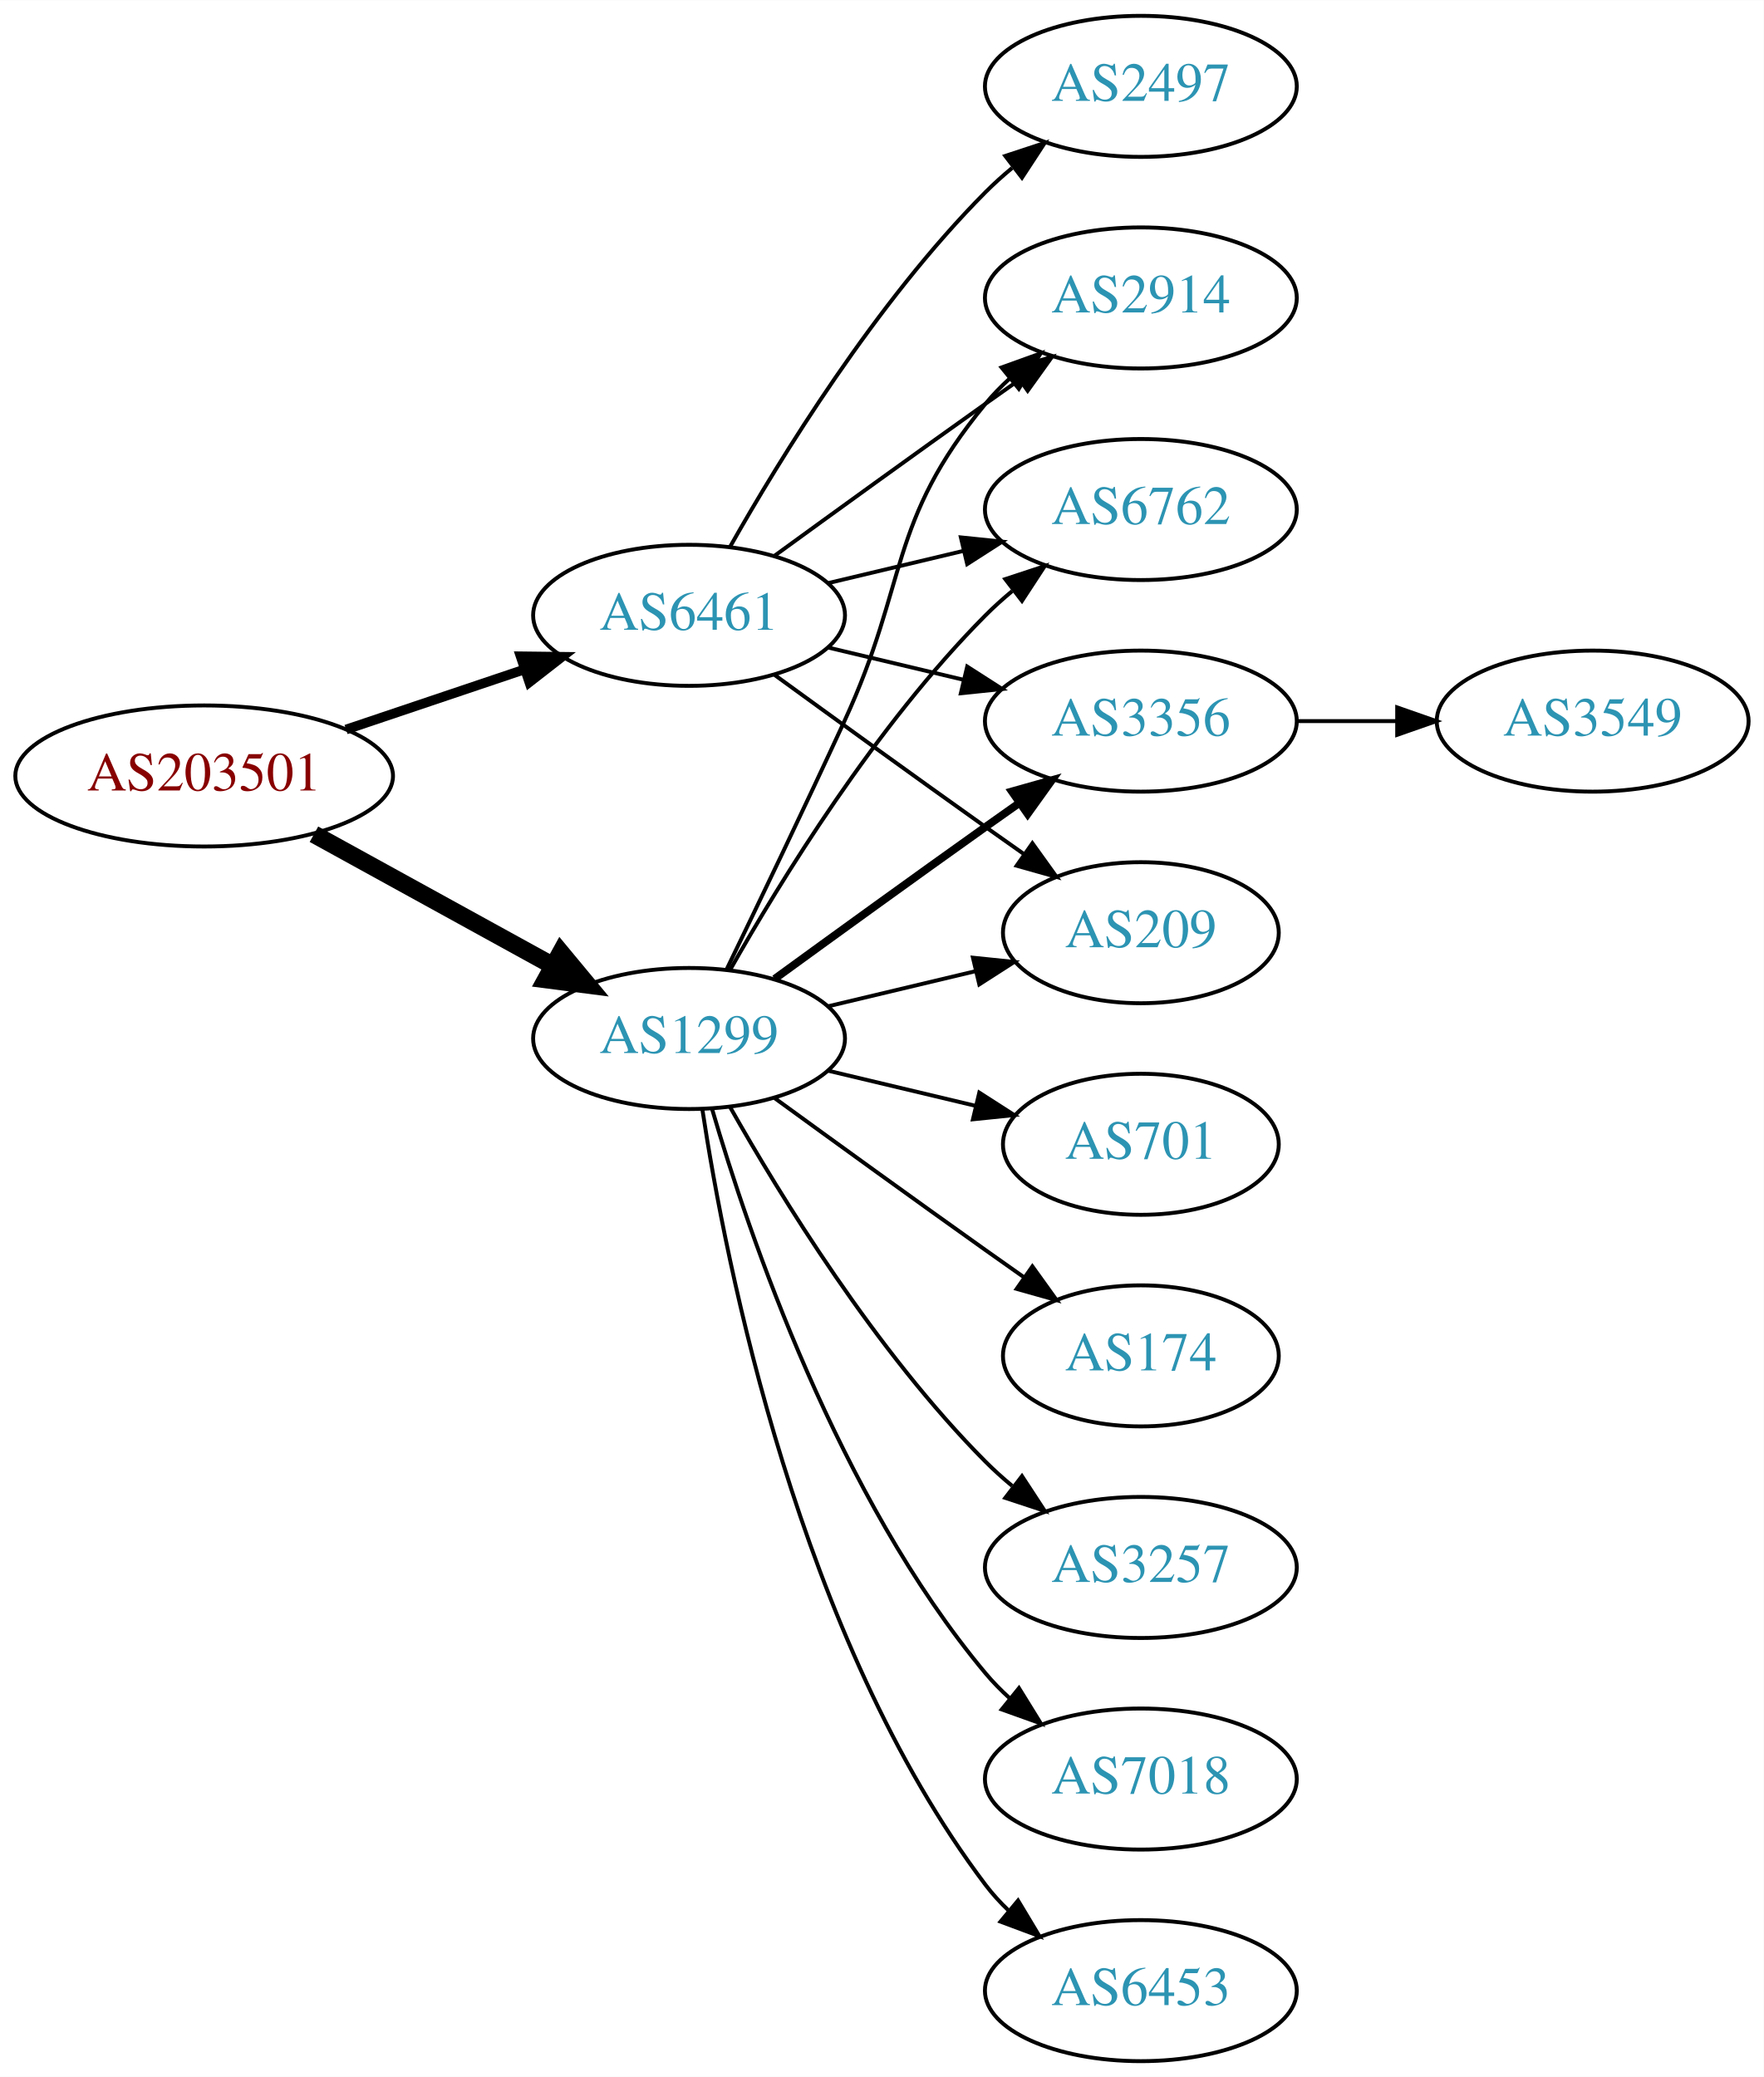
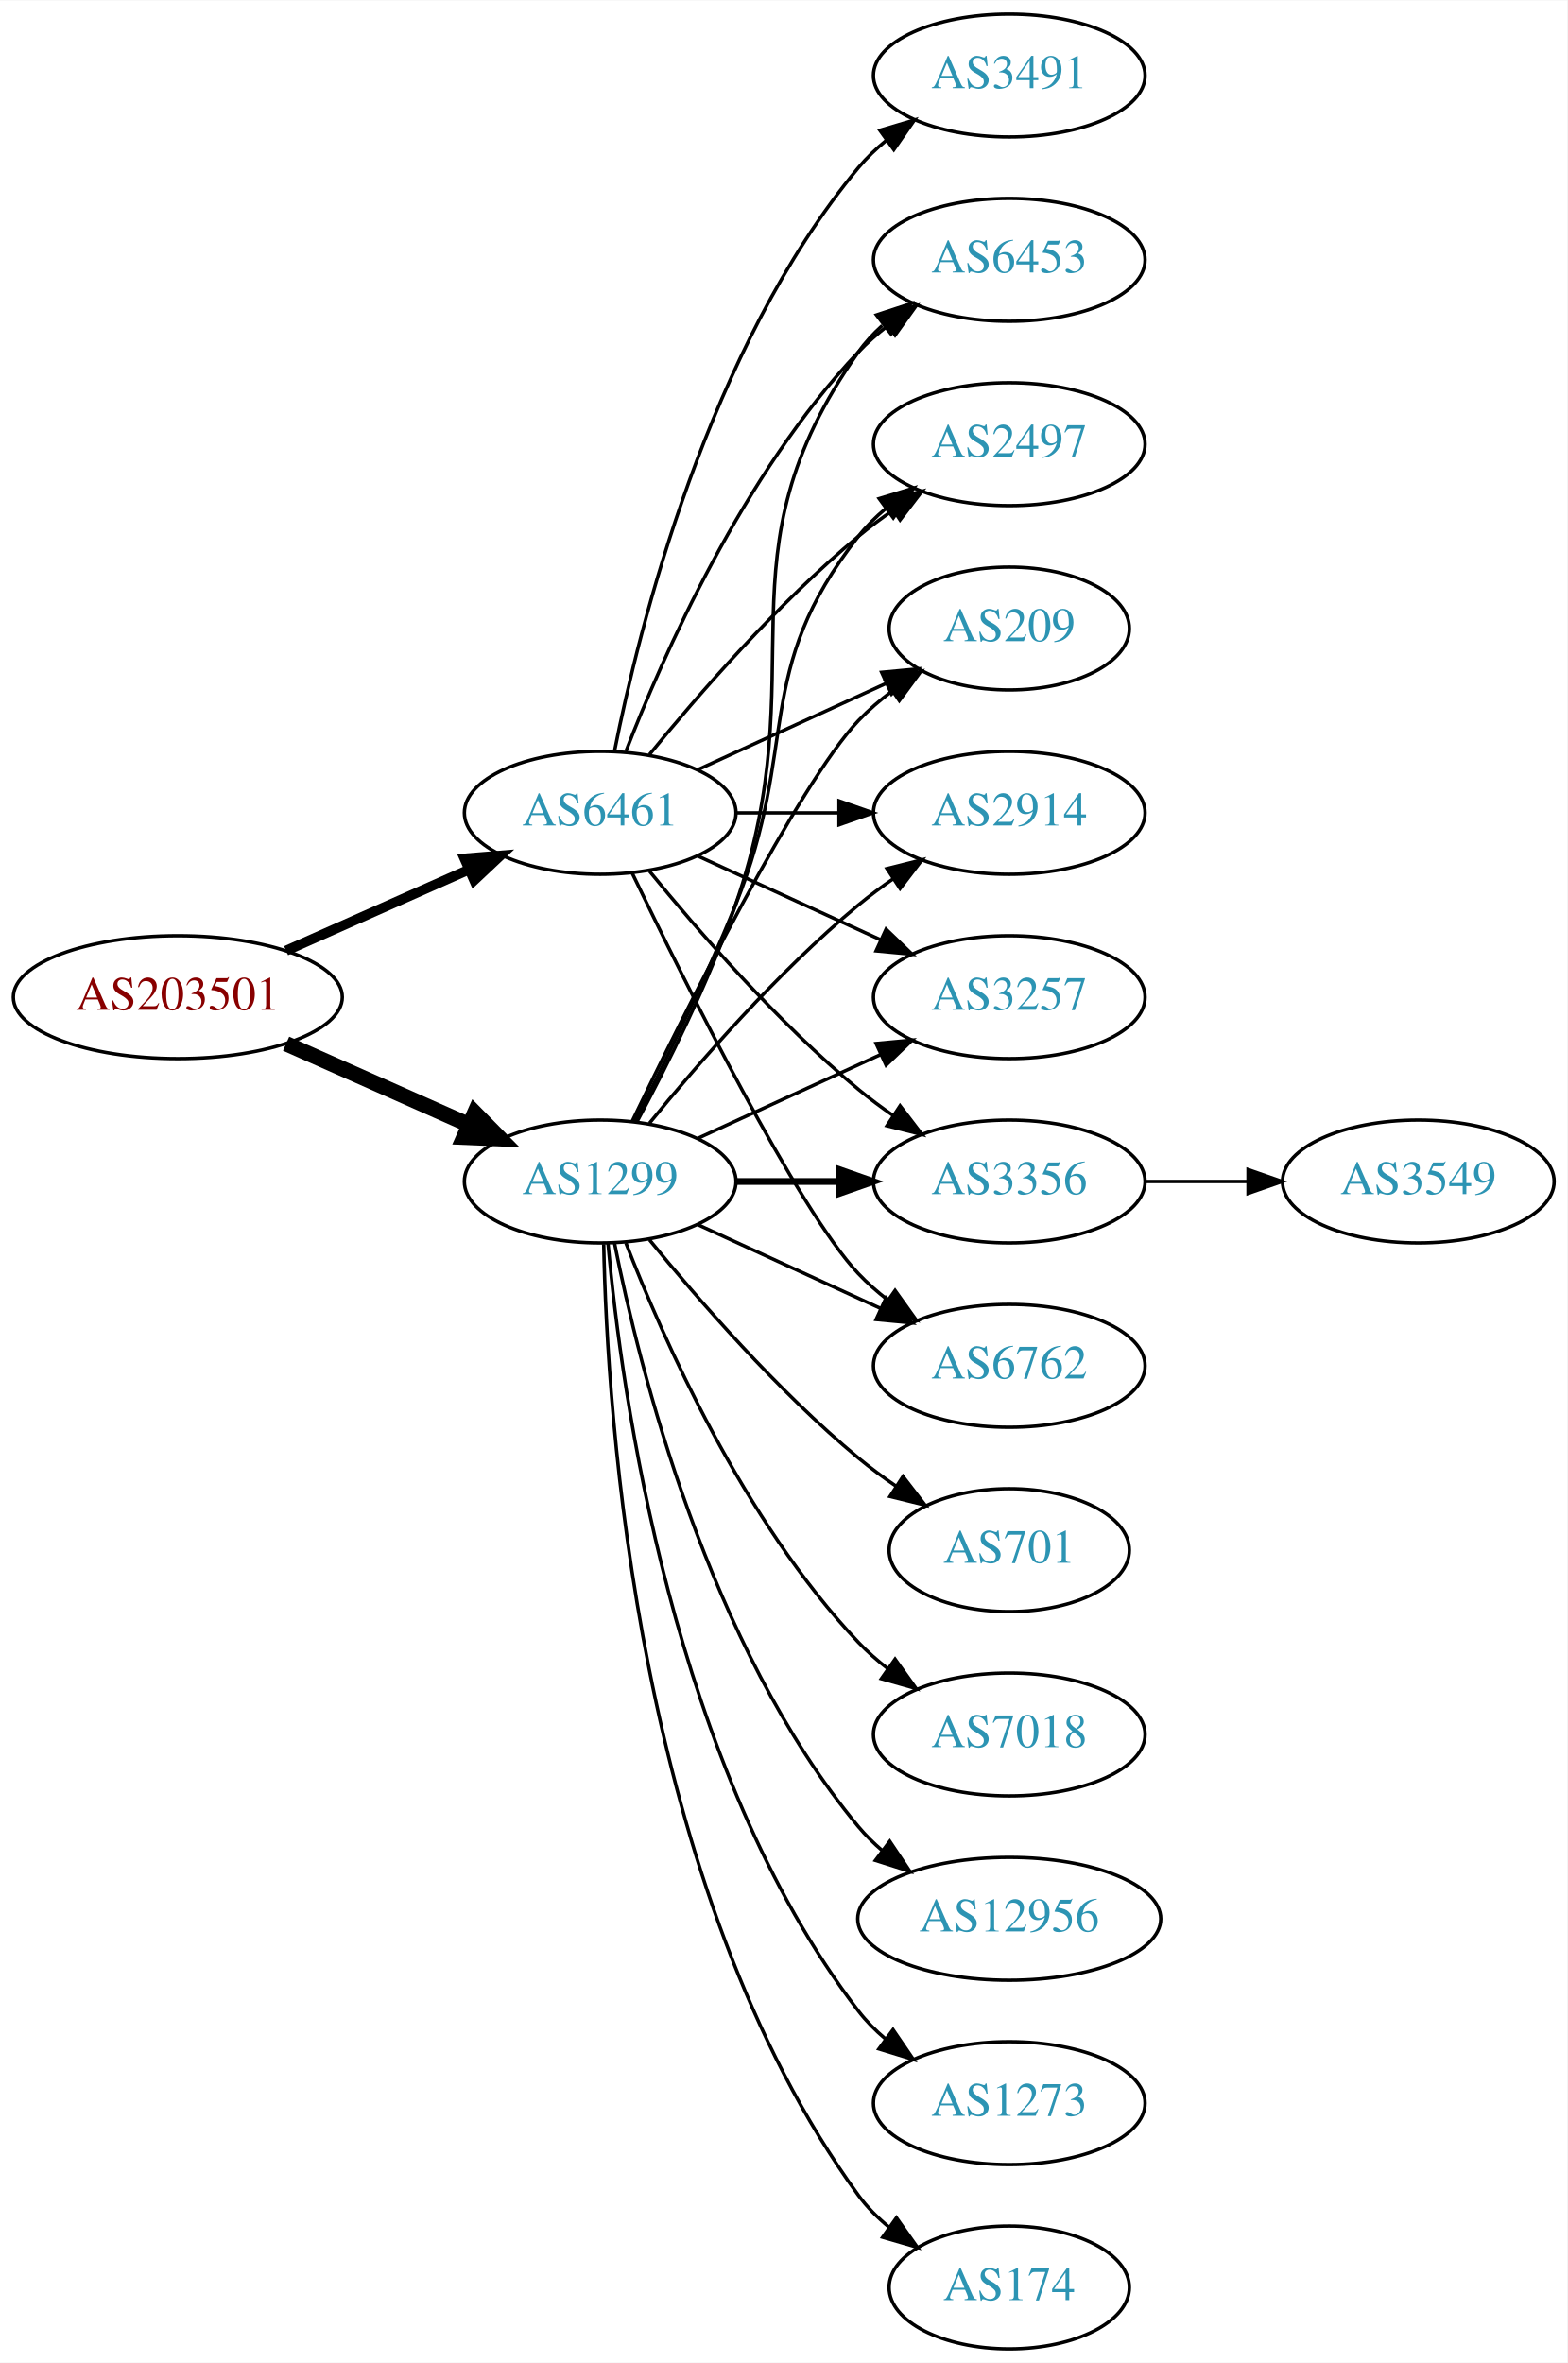
- <svg xmlns="http://www.w3.org/2000/svg" xmlns:xlink="http://www.w3.org/1999/xlink" width="450pt" height="530pt" viewBox="0.00 0.00 450.07 530.00">
-   <g id="graph0" class="graph" transform="scale(1 1) rotate(0) translate(4 526)">
-     <polygon fill="white" stroke="none" points="-4,4 -4,-526 446.07,-526 446.07,4 -4,4" />
+ <svg xmlns="http://www.w3.org/2000/svg" xmlns:xlink="http://www.w3.org/1999/xlink" width="459pt" height="692pt" viewBox="0.00 0.00 459.17 692.00">
+   <g id="graph0" class="graph" transform="scale(1 1) rotate(0) translate(4 688)">
+     <polygon fill="white" stroke="none" points="-4,4 -4,-688 455.17,-688 455.17,4 -4,4" />
    <g id="node1" class="node">
      <g id="a_node1">
        <a xlink:href="/asn/203501" xlink:title="AS203501 ~ Emarsys North America, Inc [AT]">
-           <ellipse fill="#ffffff" stroke="black" cx="48.096" cy="-328" rx="48.192" ry="18" />
-           <text text-anchor="middle" x="48.096" y="-324.3" font-family="Times,serif" font-size="14.00" fill="#880000">AS203501</text>
+           <ellipse fill="#ffffff" stroke="black" cx="48.096" cy="-396" rx="48.192" ry="18" />
+           <text text-anchor="middle" x="48.096" y="-392.3" font-family="Times,serif" font-size="14.00" fill="#880000">AS203501</text>
        </a>
      </g>
    </g>
    <g id="node2" class="node">
      <g id="a_node2">
        <a xlink:href="/asn/1299" xlink:title="AS1299 ~ Telia Carrier [EU]">
-           <ellipse fill="#ffffff" stroke="black" cx="171.838" cy="-261" rx="39.794" ry="18" />
-           <text text-anchor="middle" x="171.838" y="-257.3" font-family="Times,serif" font-size="14.00" fill="#2c94b3">AS1299</text>
+           <ellipse fill="#ffffff" stroke="black" cx="171.838" cy="-342" rx="39.794" ry="18" />
+           <text text-anchor="middle" x="171.838" y="-338.3" font-family="Times,serif" font-size="14.00" fill="#2c94b3">AS1299</text>
        </a>
      </g>
    </g>
    <g id="edge1" class="edge">
-       <path fill="none" stroke="black" stroke-width="4.5" d="M76.114,-313.131C94.054,-303.258 117.746,-290.219 136.947,-279.652" />
-       <polygon fill="black" stroke="black" stroke-width="4.5" points="139.105,-282.958 145.968,-274.687 135.308,-276.059 139.105,-282.958" />
+       <path fill="none" stroke="black" stroke-width="4.5" d="M79.816,-382.374C96.101,-375.15 116.238,-366.219 133.427,-358.594" />
+       <polygon fill="black" stroke="black" stroke-width="4.5" points="135.086,-362.166 142.631,-354.512 131.893,-354.967 135.086,-362.166" />
    </g>
    <g id="node3" class="node">
      <g id="a_node3">
        <a xlink:href="/asn/6461" xlink:title="AS6461 ~ Zayo Bandwidth [US]">
-           <ellipse fill="#ffffff" stroke="black" cx="171.838" cy="-369" rx="39.794" ry="18" />
-           <text text-anchor="middle" x="171.838" y="-365.3" font-family="Times,serif" font-size="14.00" fill="#2c94b3">AS6461</text>
+           <ellipse fill="#ffffff" stroke="black" cx="171.838" cy="-450" rx="39.794" ry="18" />
+           <text text-anchor="middle" x="171.838" y="-446.3" font-family="Times,serif" font-size="14.00" fill="#2c94b3">AS6461</text>
        </a>
      </g>
    </g>
    <g id="edge2" class="edge">
-       <path fill="none" stroke="black" stroke-width="2.455" d="M84.309,-339.859C98.459,-344.624 114.874,-350.152 129.578,-355.105" />
-       <polygon fill="black" stroke="black" stroke-width="2.455" points="128.843,-358.55 139.437,-358.425 131.077,-351.916 128.843,-358.55" />
+       <path fill="none" stroke="black" stroke-width="2.893" d="M79.816,-409.626C96.101,-416.85 116.238,-425.781 133.427,-433.406" />
+       <polygon fill="black" stroke="black" stroke-width="2.893" points="132.07,-436.633 142.631,-437.488 134.909,-430.234 132.07,-436.633" />
    </g>
    <g id="node4" class="node">
      <g id="a_node4">
-         <a xlink:href="/asn/2914" xlink:title="AS2914 ~ NTT America, Inc. [US]">
-           <ellipse fill="#ffffff" stroke="black" cx="287.131" cy="-450" rx="39.794" ry="18" />
-           <text text-anchor="middle" x="287.131" y="-446.3" font-family="Times,serif" font-size="14.00" fill="#2c94b3">AS2914</text>
+         <a xlink:href="/asn/174" xlink:title="AS174 ~ Cogent Communications [US]">
+           <ellipse fill="#ffffff" stroke="black" cx="291.681" cy="-18" rx="35.194" ry="18" />
+           <text text-anchor="middle" x="291.681" y="-14.3" font-family="Times,serif" font-size="14.00" fill="#2c94b3">AS174</text>
        </a>
      </g>
    </g>
    <g id="edge3" class="edge">
-       <path fill="none" stroke="black" d="M181.419,-278.633C189.343,-294.998 201.379,-320.065 211.484,-342 227.968,-377.781 222.42,-392.606 247.484,-423 249.34,-425.25 251.427,-427.396 253.646,-429.424" />
-       <polygon fill="black" stroke="black" points="251.581,-432.256 261.55,-435.844 255.994,-426.823 251.581,-432.256" />
+       <path fill="none" stroke="black" d="M172.87,-323.663C173.843,-273.921 182.562,-134.194 247.484,-45 250.002,-41.541 253.111,-38.425 256.497,-35.647" />
+       <polygon fill="black" stroke="black" points="258.636,-38.42 264.755,-29.771 254.578,-32.717 258.636,-38.42" />
    </g>
    <g id="node5" class="node">
      <g id="a_node5">
-         <a xlink:href="/asn/701" xlink:title="AS701 ~ UUNET [US]">
-           <ellipse fill="#ffffff" stroke="black" cx="287.131" cy="-234" rx="35.194" ry="18" />
-           <text text-anchor="middle" x="287.131" y="-230.3" font-family="Times,serif" font-size="14.00" fill="#2c94b3">AS701</text>
+         <a xlink:href="/asn/2914" xlink:title="AS2914 ~ NTT America, Inc. [US]">
+           <ellipse fill="#ffffff" stroke="black" cx="291.681" cy="-450" rx="39.794" ry="18" />
+           <text text-anchor="middle" x="291.681" y="-446.3" font-family="Times,serif" font-size="14.00" fill="#2c94b3">AS2914</text>
        </a>
      </g>
    </g>
    <g id="edge4" class="edge">
-       <path fill="none" stroke="black" d="M207.445,-252.752C219.24,-249.942 232.544,-246.771 244.812,-243.847" />
-       <polygon fill="black" stroke="black" points="245.901,-247.186 254.817,-241.463 244.278,-240.376 245.901,-247.186" />
+       <path fill="none" stroke="black" d="M186.257,-359.065C200.372,-376.375 223.786,-403.345 247.484,-423 250.701,-425.668 254.201,-428.27 257.772,-430.741" />
+       <polygon fill="black" stroke="black" points="255.85,-433.666 266.128,-436.236 259.695,-427.817 255.85,-433.666" />
    </g>
    <g id="node6" class="node">
      <g id="a_node6">
-         <a xlink:href="/asn/6762" xlink:title="AS6762 ~ TELECOM ITALIA SPARKLE S.p.A. [IT]">
-           <ellipse fill="#ffffff" stroke="black" cx="287.131" cy="-396" rx="39.794" ry="18" />
-           <text text-anchor="middle" x="287.131" y="-392.3" font-family="Times,serif" font-size="14.00" fill="#2c94b3">AS6762</text>
+         <a xlink:href="/asn/3257" xlink:title="AS3257 ~ GTT [DE]">
+           <ellipse fill="#ffffff" stroke="black" cx="291.681" cy="-396" rx="39.794" ry="18" />
+           <text text-anchor="middle" x="291.681" y="-392.3" font-family="Times,serif" font-size="14.00" fill="#2c94b3">AS3257</text>
        </a>
      </g>
    </g>
    <g id="edge5" class="edge">
-       <path fill="none" stroke="black" d="M182.298,-278.49C195.08,-301.096 219.512,-340.886 247.484,-369 249.595,-371.121 251.891,-373.188 254.277,-375.171" />
-       <polygon fill="black" stroke="black" points="252.529,-378.242 262.592,-381.556 256.792,-372.69 252.529,-378.242" />
+       <path fill="none" stroke="black" d="M200.467,-354.661C216.424,-361.973 236.694,-371.261 253.977,-379.181" />
+       <polygon fill="black" stroke="black" points="252.676,-382.435 263.225,-383.419 255.592,-376.071 252.676,-382.435" />
    </g>
    <g id="node7" class="node">
      <g id="a_node7">
-         <a xlink:href="/asn/174" xlink:title="AS174 ~ Cogent Communications [US]">
-           <ellipse fill="#ffffff" stroke="black" cx="287.131" cy="-180" rx="35.194" ry="18" />
-           <text text-anchor="middle" x="287.131" y="-176.3" font-family="Times,serif" font-size="14.00" fill="#2c94b3">AS174</text>
+         <a xlink:href="/asn/3356" xlink:title="AS3356 ~ Level 3 Parent, LLC [US]">
+           <ellipse fill="#ffffff" stroke="black" cx="291.681" cy="-342" rx="39.794" ry="18" />
+           <text text-anchor="middle" x="291.681" y="-338.3" font-family="Times,serif" font-size="14.00" fill="#2c94b3">AS3356</text>
        </a>
      </g>
    </g>
    <g id="edge6" class="edge">
-       <path fill="none" stroke="black" d="M193.686,-245.778C208.62,-234.909 229.234,-219.975 247.484,-207 250.695,-204.718 254.064,-202.339 257.418,-199.982" />
-       <polygon fill="black" stroke="black" points="259.447,-202.834 265.629,-194.23 255.43,-197.101 259.447,-202.834" />
+       <path fill="none" stroke="black" stroke-width="2" d="M211.751,-342C221.304,-342 231.654,-342 241.616,-342" />
+       <polygon fill="black" stroke="black" stroke-width="2" points="241.809,-345.5 251.809,-342 241.809,-338.5 241.809,-345.5" />
    </g>
    <g id="node8" class="node">
      <g id="a_node8">
-         <a xlink:href="/asn/3257" xlink:title="AS3257 ~ GTT [DE]">
-           <ellipse fill="#ffffff" stroke="black" cx="287.131" cy="-126" rx="39.794" ry="18" />
-           <text text-anchor="middle" x="287.131" y="-122.3" font-family="Times,serif" font-size="14.00" fill="#2c94b3">AS3257</text>
+         <a xlink:href="/asn/701" xlink:title="AS701 ~ UUNET [US]">
+           <ellipse fill="#ffffff" stroke="black" cx="291.681" cy="-234" rx="35.194" ry="18" />
+           <text text-anchor="middle" x="291.681" y="-230.3" font-family="Times,serif" font-size="14.00" fill="#2c94b3">AS701</text>
        </a>
      </g>
    </g>
    <g id="edge7" class="edge">
-       <path fill="none" stroke="black" d="M182.298,-243.51C195.08,-220.904 219.512,-181.114 247.484,-153 249.595,-150.879 251.891,-148.812 254.277,-146.829" />
-       <polygon fill="black" stroke="black" points="256.792,-149.31 262.592,-140.444 252.529,-143.758 256.792,-149.31" />
+       <path fill="none" stroke="black" d="M186.257,-324.935C200.372,-307.625 223.786,-280.655 247.484,-261 250.948,-258.128 254.74,-255.331 258.595,-252.692" />
+       <polygon fill="black" stroke="black" points="260.556,-255.592 267.027,-247.203 256.737,-249.725 260.556,-255.592" />
    </g>
    <g id="node9" class="node">
      <g id="a_node9">
-         <a xlink:href="/asn/7018" xlink:title="AS7018 ~ AT&amp;T Services, Inc. [US]">
-           <ellipse fill="#ffffff" stroke="black" cx="287.131" cy="-72" rx="39.794" ry="18" />
-           <text text-anchor="middle" x="287.131" y="-68.3" font-family="Times,serif" font-size="14.00" fill="#2c94b3">AS7018</text>
+         <a xlink:href="/asn/6762" xlink:title="AS6762 ~ TELECOM ITALIA SPARKLE S.p.A. [IT]">
+           <ellipse fill="#ffffff" stroke="black" cx="291.681" cy="-288" rx="39.794" ry="18" />
+           <text text-anchor="middle" x="291.681" y="-284.3" font-family="Times,serif" font-size="14.00" fill="#2c94b3">AS6762</text>
        </a>
      </g>
    </g>
    <g id="edge8" class="edge">
-       <path fill="none" stroke="black" d="M177.712,-242.998C187.026,-211.156 209.843,-144.019 247.484,-99 249.355,-96.763 251.453,-94.626 253.679,-92.604" />
-       <polygon fill="black" stroke="black" points="256.026,-95.207 261.598,-86.196 251.623,-89.766 256.026,-95.207" />
+       <path fill="none" stroke="black" d="M200.467,-329.339C216.424,-322.027 236.694,-312.739 253.977,-304.819" />
+       <polygon fill="black" stroke="black" points="255.592,-307.929 263.225,-300.581 252.676,-301.565 255.592,-307.929" />
    </g>
    <g id="node10" class="node">
      <g id="a_node10">
-         <a xlink:href="/asn/3356" xlink:title="AS3356 ~ Level 3 Parent, LLC [US]">
-           <ellipse fill="#ffffff" stroke="black" cx="287.131" cy="-342" rx="39.794" ry="18" />
-           <text text-anchor="middle" x="287.131" y="-338.3" font-family="Times,serif" font-size="14.00" fill="#2c94b3">AS3356</text>
+         <a xlink:href="/asn/6453" xlink:title="AS6453 ~ TATA COMMUNICATIONS (AMERICA) INC [US]">
+           <ellipse fill="#ffffff" stroke="black" cx="291.681" cy="-612" rx="39.794" ry="18" />
+           <text text-anchor="middle" x="291.681" y="-608.3" font-family="Times,serif" font-size="14.00" fill="#2c94b3">AS6453</text>
        </a>
      </g>
    </g>
    <g id="edge9" class="edge">
-       <path fill="none" stroke="black" stroke-width="2" d="M193.686,-276.222C208.62,-287.091 229.234,-302.025 247.484,-315 250.305,-317.005 253.248,-319.085 256.196,-321.159" />
-       <polygon fill="black" stroke="black" stroke-width="2" points="254.223,-324.05 264.421,-326.926 258.242,-318.319 254.223,-324.05" />
+       <path fill="none" stroke="black" d="M182.631,-359.526C191.268,-375.611 203.665,-400.315 211.484,-423 235.519,-492.731 204.905,-524.775 247.484,-585 249.476,-587.816 251.863,-590.401 254.479,-592.76" />
+       <polygon fill="black" stroke="black" points="252.778,-595.865 262.847,-599.162 257.031,-590.306 252.778,-595.865" />
    </g>
    <g id="node11" class="node">
      <g id="a_node11">
-         <a xlink:href="/asn/6453" xlink:title="AS6453 ~ TATA COMMUNICATIONS (AMERICA) INC [US]">
-           <ellipse fill="#ffffff" stroke="black" cx="287.131" cy="-18" rx="39.794" ry="18" />
-           <text text-anchor="middle" x="287.131" y="-14.3" font-family="Times,serif" font-size="14.00" fill="#2c94b3">AS6453</text>
+         <a xlink:href="/asn/7018" xlink:title="AS7018 ~ AT&amp;T Services, Inc. [US]">
+           <ellipse fill="#ffffff" stroke="black" cx="291.681" cy="-180" rx="39.794" ry="18" />
+           <text text-anchor="middle" x="291.681" y="-176.3" font-family="Times,serif" font-size="14.00" fill="#2c94b3">AS7018</text>
        </a>
      </g>
    </g>
    <g id="edge10" class="edge">
-       <path fill="none" stroke="black" d="M175.215,-243.014C181.188,-203.578 199.899,-108.005 247.484,-45 249.242,-42.673 251.258,-40.471 253.428,-38.404" />
-       <polygon fill="black" stroke="black" points="255.787,-40.995 261.241,-31.912 251.313,-35.611 255.787,-40.995" />
+       <path fill="none" stroke="black" d="M179.361,-324.006C190.112,-296.272 213.769,-242.571 247.484,-207 250.07,-204.272 252.988,-201.706 256.056,-199.323" />
+       <polygon fill="black" stroke="black" points="258.234,-202.07 264.404,-193.457 254.21,-196.342 258.234,-202.07" />
    </g>
    <g id="node12" class="node">
      <g id="a_node12">
-         <a xlink:href="/asn/209" xlink:title="AS209 ~ CenturyLink Communications, LLC [US]">
-           <ellipse fill="#ffffff" stroke="black" cx="287.131" cy="-288" rx="35.194" ry="18" />
-           <text text-anchor="middle" x="287.131" y="-284.3" font-family="Times,serif" font-size="14.00" fill="#2c94b3">AS209</text>
+         <a xlink:href="/asn/12956" xlink:title="AS12956 ~ TELXIUS [ES]">
+           <ellipse fill="#ffffff" stroke="black" cx="291.681" cy="-126" rx="44.393" ry="18" />
+           <text text-anchor="middle" x="291.681" y="-122.3" font-family="Times,serif" font-size="14.00" fill="#2c94b3">AS12956</text>
        </a>
      </g>
    </g>
    <g id="edge11" class="edge">
-       <path fill="none" stroke="black" d="M207.445,-269.248C219.24,-272.058 232.544,-275.229 244.812,-278.153" />
-       <polygon fill="black" stroke="black" points="244.278,-281.624 254.817,-280.537 245.901,-274.814 244.278,-281.624" />
-     </g>
-     <g id="edge16" class="edge">
-       <path fill="none" stroke="black" d="M193.686,-384.222C208.62,-395.091 229.234,-410.025 247.484,-423 250.305,-425.005 253.248,-427.085 256.196,-429.159" />
-       <polygon fill="black" stroke="black" points="254.223,-432.05 264.421,-434.926 258.242,-426.319 254.223,-432.05" />
-     </g>
-     <g id="edge15" class="edge">
-       <path fill="none" stroke="black" d="M207.445,-377.248C218.316,-379.838 230.471,-382.735 241.913,-385.462" />
-       <polygon fill="black" stroke="black" points="241.197,-388.889 251.736,-387.803 242.819,-382.08 241.197,-388.889" />
-     </g>
-     <g id="edge14" class="edge">
-       <path fill="none" stroke="black" d="M207.445,-360.752C218.316,-358.162 230.471,-355.265 241.913,-352.538" />
-       <polygon fill="black" stroke="black" points="242.819,-355.92 251.736,-350.197 241.197,-349.111 242.819,-355.92" />
-     </g>
-     <g id="edge13" class="edge">
-       <path fill="none" stroke="black" d="M193.686,-353.778C208.62,-342.909 229.234,-327.975 247.484,-315 250.695,-312.718 254.064,-310.339 257.418,-307.982" />
-       <polygon fill="black" stroke="black" points="259.447,-310.834 265.629,-302.23 255.43,-305.101 259.447,-310.834" />
+       <path fill="none" stroke="black" d="M176.037,-323.927C183.2,-287.859 203.474,-205.875 247.484,-153 249.578,-150.485 251.968,-148.133 254.526,-145.949" />
+       <polygon fill="black" stroke="black" points="256.677,-148.711 262.574,-139.909 252.475,-143.113 256.677,-148.711" />
+     </g>
+     <g id="node13" class="node">
+       <g id="a_node13">
+         <a xlink:href="/asn/1273" xlink:title="AS1273 ~ Vodafone Group PLC [EU]">
+           <ellipse fill="#ffffff" stroke="black" cx="291.681" cy="-72" rx="39.794" ry="18" />
+           <text text-anchor="middle" x="291.681" y="-68.3" font-family="Times,serif" font-size="14.00" fill="#2c94b3">AS1273</text>
+         </a>
+       </g>
+     </g>
+     <g id="edge12" class="edge">
+       <path fill="none" stroke="black" d="M174.122,-323.883C178.02,-280.668 193.037,-169.869 247.484,-99 249.774,-96.019 252.494,-93.284 255.439,-90.796" />
+       <polygon fill="black" stroke="black" points="257.633,-93.527 263.615,-84.782 253.485,-87.888 257.633,-93.527" />
    </g>
    <g id="node14" class="node">
      <g id="a_node14">
        <a xlink:href="/asn/2497" xlink:title="AS2497 ~ Internet Initiative Japan Inc. [JP]">
-           <ellipse fill="#ffffff" stroke="black" cx="287.131" cy="-504" rx="39.794" ry="18" />
-           <text text-anchor="middle" x="287.131" y="-500.3" font-family="Times,serif" font-size="14.00" fill="#2c94b3">AS2497</text>
-         </a>
-       </g>
+           <ellipse fill="#ffffff" stroke="black" cx="291.681" cy="-558" rx="39.794" ry="18" />
+           <text text-anchor="middle" x="291.681" y="-554.3" font-family="Times,serif" font-size="14.00" fill="#2c94b3">AS2497</text>
+         </a>
+       </g>
+     </g>
+     <g id="edge13" class="edge">
+       <path fill="none" stroke="black" d="M181.919,-359.417C190.187,-375.634 202.449,-400.603 211.484,-423 230.414,-469.922 216.186,-491.246 247.484,-531 249.809,-533.953 252.553,-536.67 255.512,-539.147" />
+       <polygon fill="black" stroke="black" points="253.572,-542.064 263.709,-545.145 257.705,-536.415 253.572,-542.064" />
+     </g>
+     <g id="node15" class="node">
+       <g id="a_node15">
+         <a xlink:href="/asn/209" xlink:title="AS209 ~ CenturyLink Communications, LLC [US]">
+           <ellipse fill="#ffffff" stroke="black" cx="291.681" cy="-504" rx="35.194" ry="18" />
+           <text text-anchor="middle" x="291.681" y="-500.3" font-family="Times,serif" font-size="14.00" fill="#2c94b3">AS209</text>
+         </a>
+       </g>
+     </g>
+     <g id="edge14" class="edge">
+       <path fill="none" stroke="black" d="M181.185,-359.595C196.652,-391.732 229.798,-458.34 247.484,-477 250.427,-480.105 253.801,-483.001 257.336,-485.655" />
+       <polygon fill="black" stroke="black" points="255.522,-488.654 265.755,-491.397 259.466,-482.871 255.522,-488.654" />
    </g>
    <g id="edge17" class="edge">
-       <path fill="none" stroke="black" d="M182.298,-386.49C195.08,-409.096 219.512,-448.886 247.484,-477 249.595,-479.121 251.891,-481.188 254.277,-483.171" />
-       <polygon fill="black" stroke="black" points="252.529,-486.242 262.592,-489.556 256.792,-480.69 252.529,-486.242" />
-     </g>
-     <g id="node13" class="node">
-       <g id="a_node13">
+       <path fill="none" stroke="black" d="M211.751,-450C221.304,-450 231.654,-450 241.616,-450" />
+       <polygon fill="black" stroke="black" points="241.809,-453.5 251.809,-450 241.809,-446.5 241.809,-453.5" />
+     </g>
+     <g id="edge22" class="edge">
+       <path fill="none" stroke="black" d="M200.467,-437.339C216.424,-430.027 236.694,-420.739 253.977,-412.819" />
+       <polygon fill="black" stroke="black" points="255.592,-415.929 263.225,-408.581 252.676,-409.565 255.592,-415.929" />
+     </g>
+     <g id="edge20" class="edge">
+       <path fill="none" stroke="black" d="M186.257,-432.935C200.372,-415.625 223.786,-388.655 247.484,-369 250.701,-366.332 254.201,-363.73 257.772,-361.259" />
+       <polygon fill="black" stroke="black" points="259.695,-364.183 266.128,-355.764 255.85,-358.334 259.695,-364.183" />
+     </g>
+     <g id="edge18" class="edge">
+       <path fill="none" stroke="black" d="M181.185,-432.405C196.652,-400.268 229.798,-333.66 247.484,-315 250.07,-312.272 252.988,-309.706 256.056,-307.323" />
+       <polygon fill="black" stroke="black" points="258.234,-310.07 264.404,-301.457 254.21,-304.342 258.234,-310.07" />
+     </g>
+     <g id="edge16" class="edge">
+       <path fill="none" stroke="black" d="M179.361,-467.994C190.112,-495.728 213.769,-549.429 247.484,-585 250.07,-587.728 252.988,-590.294 256.056,-592.677" />
+       <polygon fill="black" stroke="black" points="254.21,-595.658 264.404,-598.543 258.234,-589.93 254.21,-595.658" />
+     </g>
+     <g id="edge21" class="edge">
+       <path fill="none" stroke="black" d="M186.257,-467.065C200.372,-484.375 223.786,-511.345 247.484,-531 250.701,-533.668 254.201,-536.27 257.772,-538.741" />
+       <polygon fill="black" stroke="black" points="255.85,-541.666 266.128,-544.236 259.695,-535.817 255.85,-541.666" />
+     </g>
+     <g id="edge23" class="edge">
+       <path fill="none" stroke="black" d="M200.467,-462.661C216.883,-470.183 237.865,-479.798 255.461,-487.861" />
+       <polygon fill="black" stroke="black" points="254.29,-491.174 264.839,-492.158 257.206,-484.811 254.29,-491.174" />
+     </g>
+     <g id="node17" class="node">
+       <g id="a_node17">
+         <a xlink:href="/asn/3491" xlink:title="AS3491 ~ PCCW Global, Inc. [US]">
+           <ellipse fill="#ffffff" stroke="black" cx="291.681" cy="-666" rx="39.794" ry="18" />
+           <text text-anchor="middle" x="291.681" y="-662.3" font-family="Times,serif" font-size="14.00" fill="#2c94b3">AS3491</text>
+         </a>
+       </g>
+     </g>
+     <g id="edge19" class="edge">
+       <path fill="none" stroke="black" d="M176.037,-468.073C183.2,-504.141 203.474,-586.125 247.484,-639 249.889,-641.889 252.686,-644.563 255.678,-647.013" />
+       <polygon fill="black" stroke="black" points="253.766,-649.95 263.921,-652.973 257.868,-644.277 253.766,-649.95" />
+     </g>
+     <g id="node16" class="node">
+       <g id="a_node16">
        <a xlink:href="/asn/3549" xlink:title="AS3549 ~ Level 3 Parent, LLC [US]">
-           <ellipse fill="#ffffff" stroke="black" cx="402.424" cy="-342" rx="39.794" ry="18" />
-           <text text-anchor="middle" x="402.424" y="-338.3" font-family="Times,serif" font-size="14.00" fill="#2c94b3">AS3549</text>
-         </a>
-       </g>
-     </g>
-     <g id="edge12" class="edge">
-       <path fill="none" stroke="black" d="M326.803,-342C335.006,-342 343.77,-342 352.302,-342" />
-       <polygon fill="black" stroke="black" points="352.541,-345.5 362.541,-342 352.541,-338.5 352.541,-345.5" />
+           <ellipse fill="#ffffff" stroke="black" cx="411.523" cy="-342" rx="39.794" ry="18" />
+           <text text-anchor="middle" x="411.523" y="-338.3" font-family="Times,serif" font-size="14.00" fill="#2c94b3">AS3549</text>
+         </a>
+       </g>
+     </g>
+     <g id="edge15" class="edge">
+       <path fill="none" stroke="black" d="M331.593,-342C341.146,-342 351.496,-342 361.459,-342" />
+       <polygon fill="black" stroke="black" points="361.651,-345.5 371.651,-342 361.651,-338.5 361.651,-345.5" />
    </g>
  </g>
</svg>
